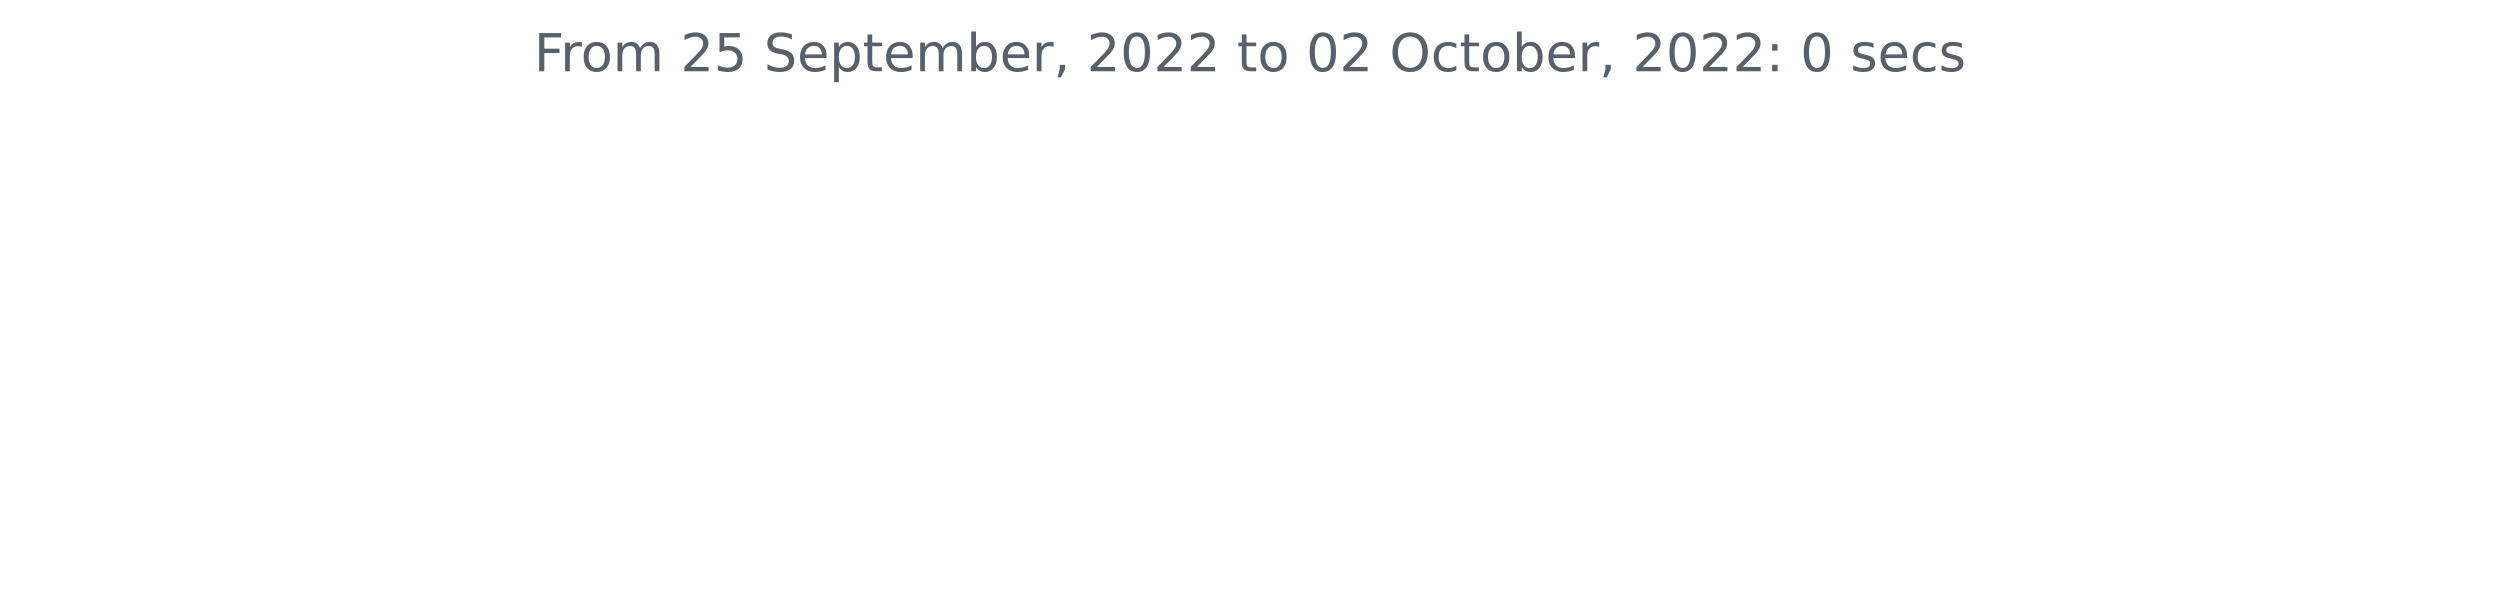
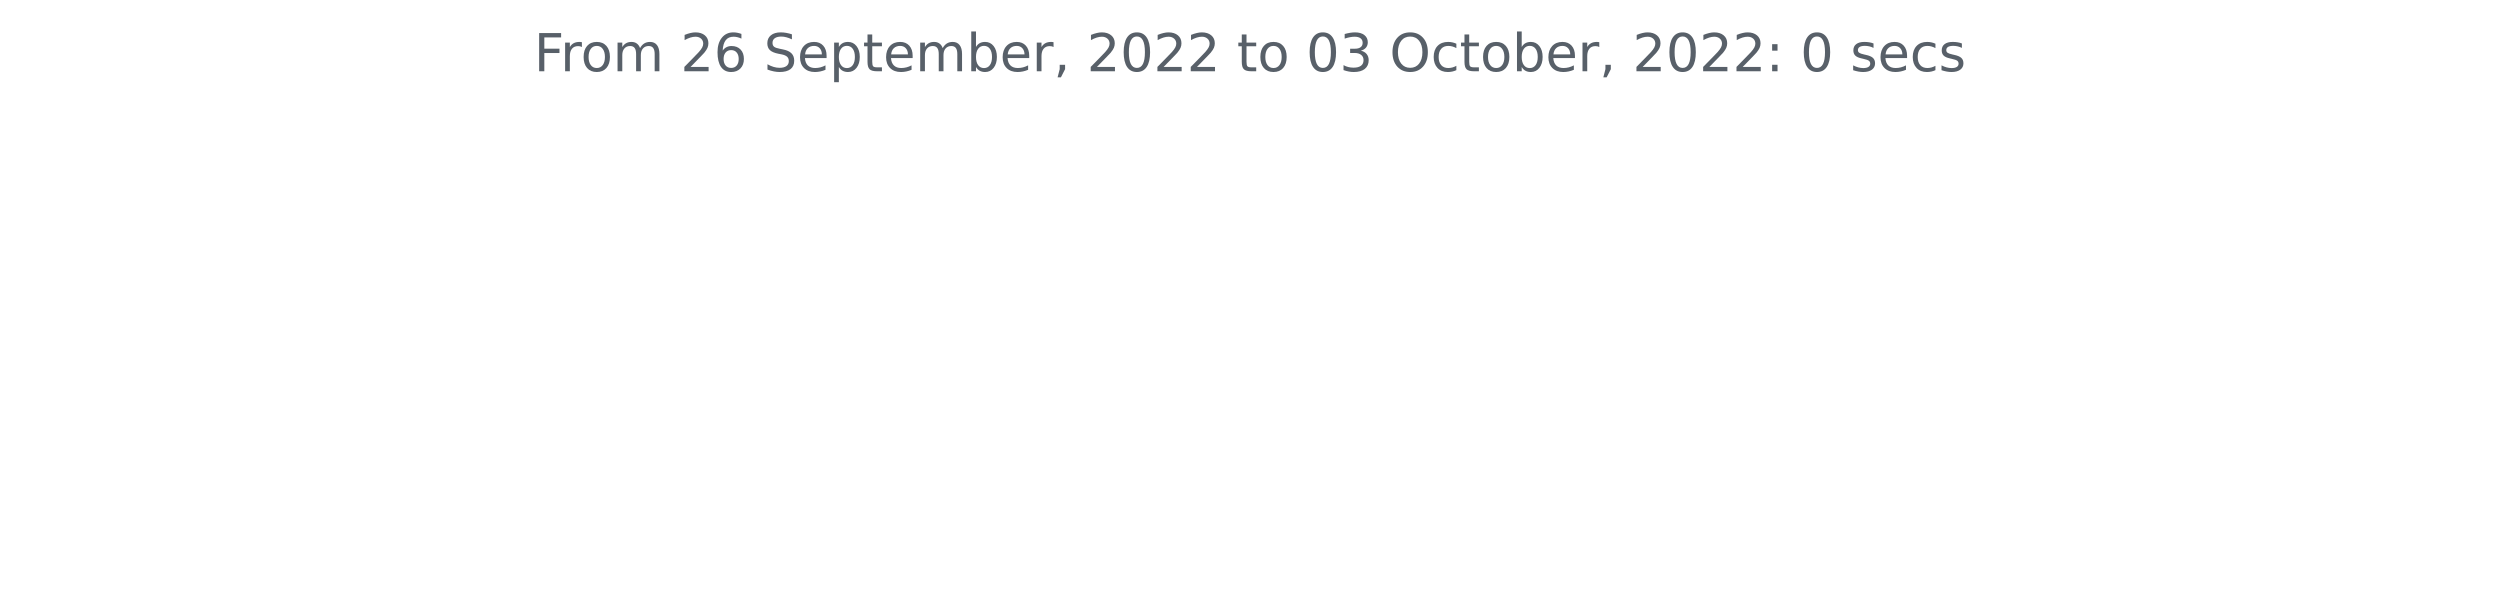
<svg xmlns="http://www.w3.org/2000/svg" xmlns:xlink="http://www.w3.org/1999/xlink" width="572.4pt" height="140.398pt" viewBox="0 0 572.4 140.398" version="1.1">
  <defs>
    <style type="text/css">*{stroke-linejoin: round; stroke-linecap: butt}</style>
  </defs>
  <g id="figure_1">
    <g id="patch_1">
      <path d="M 0 140.398  L 572.4 140.398  L 572.4 0  L 0 0  L 0 140.398  z " style="fill: none" />
    </g>
    <g id="axes_1">
      <g id="matplotlib.axis_1" />
      <g id="matplotlib.axis_2" />
      <g id="text_1">
        <g style="fill: #586069" transform="translate(122.2678 16.31812)scale(0.12 -0.12)">
          <defs>
            <path id="DejaVuSans-46" d="M 628 4666  L 3309 4666  L 3309 4134  L 1259 4134  L 1259 2759  L 3109 2759  L 3109 2228  L 1259 2228  L 1259 0  L 628 0  L 628 4666  z " transform="scale(0.015625)" />
            <path id="DejaVuSans-72" d="M 2631 2963  Q 2534 3019 2420 3045  Q 2306 3072 2169 3072  Q 1681 3072 1420 2755  Q 1159 2438 1159 1844  L 1159 0  L 581 0  L 581 3500  L 1159 3500  L 1159 2956  Q 1341 3275 1631 3429  Q 1922 3584 2338 3584  Q 2397 3584 2469 3576  Q 2541 3569 2628 3553  L 2631 2963  z " transform="scale(0.015625)" />
            <path id="DejaVuSans-6f" d="M 1959 3097  Q 1497 3097 1228 2736  Q 959 2375 959 1747  Q 959 1119 1226 758  Q 1494 397 1959 397  Q 2419 397 2687 759  Q 2956 1122 2956 1747  Q 2956 2369 2687 2733  Q 2419 3097 1959 3097  z M 1959 3584  Q 2709 3584 3137 3096  Q 3566 2609 3566 1747  Q 3566 888 3137 398  Q 2709 -91 1959 -91  Q 1206 -91 779 398  Q 353 888 353 1747  Q 353 2609 779 3096  Q 1206 3584 1959 3584  z " transform="scale(0.015625)" />
            <path id="DejaVuSans-6d" d="M 3328 2828  Q 3544 3216 3844 3400  Q 4144 3584 4550 3584  Q 5097 3584 5394 3201  Q 5691 2819 5691 2113  L 5691 0  L 5113 0  L 5113 2094  Q 5113 2597 4934 2840  Q 4756 3084 4391 3084  Q 3944 3084 3684 2787  Q 3425 2491 3425 1978  L 3425 0  L 2847 0  L 2847 2094  Q 2847 2600 2669 2842  Q 2491 3084 2119 3084  Q 1678 3084 1418 2786  Q 1159 2488 1159 1978  L 1159 0  L 581 0  L 581 3500  L 1159 3500  L 1159 2956  Q 1356 3278 1631 3431  Q 1906 3584 2284 3584  Q 2666 3584 2933 3390  Q 3200 3197 3328 2828  z " transform="scale(0.015625)" />
            <path id="DejaVuSans-20" transform="scale(0.015625)" />
            <path id="DejaVuSans-32" d="M 1228 531  L 3431 531  L 3431 0  L 469 0  L 469 531  Q 828 903 1448 1529  Q 2069 2156 2228 2338  Q 2531 2678 2651 2914  Q 2772 3150 2772 3378  Q 2772 3750 2511 3984  Q 2250 4219 1831 4219  Q 1534 4219 1204 4116  Q 875 4013 500 3803  L 500 4441  Q 881 4594 1212 4672  Q 1544 4750 1819 4750  Q 2544 4750 2975 4387  Q 3406 4025 3406 3419  Q 3406 3131 3298 2873  Q 3191 2616 2906 2266  Q 2828 2175 2409 1742  Q 1991 1309 1228 531  z " transform="scale(0.015625)" />
-             <path id="DejaVuSans-35" d="M 691 4666  L 3169 4666  L 3169 4134  L 1269 4134  L 1269 2991  Q 1406 3038 1543 3061  Q 1681 3084 1819 3084  Q 2600 3084 3056 2656  Q 3513 2228 3513 1497  Q 3513 744 3044 326  Q 2575 -91 1722 -91  Q 1428 -91 1123 -41  Q 819 9 494 109  L 494 744  Q 775 591 1075 516  Q 1375 441 1709 441  Q 2250 441 2565 725  Q 2881 1009 2881 1497  Q 2881 1984 2565 2268  Q 2250 2553 1709 2553  Q 1456 2553 1204 2497  Q 953 2441 691 2322  L 691 4666  z " transform="scale(0.015625)" />
+             <path id="DejaVuSans-36" d="M 2113 2584  Q 1688 2584 1439 2293  Q 1191 2003 1191 1497  Q 1191 994 1439 701  Q 1688 409 2113 409  Q 2538 409 2786 701  Q 3034 994 3034 1497  Q 3034 2003 2786 2293  Q 2538 2584 2113 2584  z M 3366 4563  L 3366 3988  Q 3128 4100 2886 4159  Q 2644 4219 2406 4219  Q 1781 4219 1451 3797  Q 1122 3375 1075 2522  Q 1259 2794 1537 2939  Q 1816 3084 2150 3084  Q 2853 3084 3261 2657  Q 3669 2231 3669 1497  Q 3669 778 3244 343  Q 2819 -91 2113 -91  Q 1303 -91 875 529  Q 447 1150 447 2328  Q 447 3434 972 4092  Q 1497 4750 2381 4750  Q 2619 4750 2861 4703  Q 3103 4656 3366 4563  z " transform="scale(0.015625)" />
            <path id="DejaVuSans-53" d="M 3425 4513  L 3425 3897  Q 3066 4069 2747 4153  Q 2428 4238 2131 4238  Q 1616 4238 1336 4038  Q 1056 3838 1056 3469  Q 1056 3159 1242 3001  Q 1428 2844 1947 2747  L 2328 2669  Q 3034 2534 3370 2195  Q 3706 1856 3706 1288  Q 3706 609 3251 259  Q 2797 -91 1919 -91  Q 1588 -91 1214 -16  Q 841 59 441 206  L 441 856  Q 825 641 1194 531  Q 1563 422 1919 422  Q 2459 422 2753 634  Q 3047 847 3047 1241  Q 3047 1584 2836 1778  Q 2625 1972 2144 2069  L 1759 2144  Q 1053 2284 737 2584  Q 422 2884 422 3419  Q 422 4038 858 4394  Q 1294 4750 2059 4750  Q 2388 4750 2728 4690  Q 3069 4631 3425 4513  z " transform="scale(0.015625)" />
            <path id="DejaVuSans-65" d="M 3597 1894  L 3597 1613  L 953 1613  Q 991 1019 1311 708  Q 1631 397 2203 397  Q 2534 397 2845 478  Q 3156 559 3463 722  L 3463 178  Q 3153 47 2828 -22  Q 2503 -91 2169 -91  Q 1331 -91 842 396  Q 353 884 353 1716  Q 353 2575 817 3079  Q 1281 3584 2069 3584  Q 2775 3584 3186 3129  Q 3597 2675 3597 1894  z M 3022 2063  Q 3016 2534 2758 2815  Q 2500 3097 2075 3097  Q 1594 3097 1305 2825  Q 1016 2553 972 2059  L 3022 2063  z " transform="scale(0.015625)" />
            <path id="DejaVuSans-70" d="M 1159 525  L 1159 -1331  L 581 -1331  L 581 3500  L 1159 3500  L 1159 2969  Q 1341 3281 1617 3432  Q 1894 3584 2278 3584  Q 2916 3584 3314 3078  Q 3713 2572 3713 1747  Q 3713 922 3314 415  Q 2916 -91 2278 -91  Q 1894 -91 1617 61  Q 1341 213 1159 525  z M 3116 1747  Q 3116 2381 2855 2742  Q 2594 3103 2138 3103  Q 1681 3103 1420 2742  Q 1159 2381 1159 1747  Q 1159 1113 1420 752  Q 1681 391 2138 391  Q 2594 391 2855 752  Q 3116 1113 3116 1747  z " transform="scale(0.015625)" />
            <path id="DejaVuSans-74" d="M 1172 4494  L 1172 3500  L 2356 3500  L 2356 3053  L 1172 3053  L 1172 1153  Q 1172 725 1289 603  Q 1406 481 1766 481  L 2356 481  L 2356 0  L 1766 0  Q 1100 0 847 248  Q 594 497 594 1153  L 594 3053  L 172 3053  L 172 3500  L 594 3500  L 594 4494  L 1172 4494  z " transform="scale(0.015625)" />
            <path id="DejaVuSans-62" d="M 3116 1747  Q 3116 2381 2855 2742  Q 2594 3103 2138 3103  Q 1681 3103 1420 2742  Q 1159 2381 1159 1747  Q 1159 1113 1420 752  Q 1681 391 2138 391  Q 2594 391 2855 752  Q 3116 1113 3116 1747  z M 1159 2969  Q 1341 3281 1617 3432  Q 1894 3584 2278 3584  Q 2916 3584 3314 3078  Q 3713 2572 3713 1747  Q 3713 922 3314 415  Q 2916 -91 2278 -91  Q 1894 -91 1617 61  Q 1341 213 1159 525  L 1159 0  L 581 0  L 581 4863  L 1159 4863  L 1159 2969  z " transform="scale(0.015625)" />
            <path id="DejaVuSans-2c" d="M 750 794  L 1409 794  L 1409 256  L 897 -744  L 494 -744  L 750 256  L 750 794  z " transform="scale(0.015625)" />
            <path id="DejaVuSans-30" d="M 2034 4250  Q 1547 4250 1301 3770  Q 1056 3291 1056 2328  Q 1056 1369 1301 889  Q 1547 409 2034 409  Q 2525 409 2770 889  Q 3016 1369 3016 2328  Q 3016 3291 2770 3770  Q 2525 4250 2034 4250  z M 2034 4750  Q 2819 4750 3233 4129  Q 3647 3509 3647 2328  Q 3647 1150 3233 529  Q 2819 -91 2034 -91  Q 1250 -91 836 529  Q 422 1150 422 2328  Q 422 3509 836 4129  Q 1250 4750 2034 4750  z " transform="scale(0.015625)" />
+             <path id="DejaVuSans-33" d="M 2597 2516  Q 3050 2419 3304 2112  Q 3559 1806 3559 1356  Q 3559 666 3084 287  Q 2609 -91 1734 -91  Q 1441 -91 1130 -33  Q 819 25 488 141  L 488 750  Q 750 597 1062 519  Q 1375 441 1716 441  Q 2309 441 2620 675  Q 2931 909 2931 1356  Q 2931 1769 2642 2001  Q 2353 2234 1838 2234  L 1294 2234  L 1294 2753  L 1863 2753  Q 2328 2753 2575 2939  Q 2822 3125 2822 3475  Q 2822 3834 2567 4026  Q 2313 4219 1838 4219  Q 1578 4219 1281 4162  Q 984 4106 628 3988  L 628 4550  Q 988 4650 1302 4700  Q 1616 4750 1894 4750  Q 2613 4750 3031 4423  Q 3450 4097 3450 3541  Q 3450 3153 3228 2886  Q 3006 2619 2597 2516  z " transform="scale(0.015625)" />
            <path id="DejaVuSans-4f" d="M 2522 4238  Q 1834 4238 1429 3725  Q 1025 3213 1025 2328  Q 1025 1447 1429 934  Q 1834 422 2522 422  Q 3209 422 3611 934  Q 4013 1447 4013 2328  Q 4013 3213 3611 3725  Q 3209 4238 2522 4238  z M 2522 4750  Q 3503 4750 4090 4092  Q 4678 3434 4678 2328  Q 4678 1225 4090 567  Q 3503 -91 2522 -91  Q 1538 -91 948 565  Q 359 1222 359 2328  Q 359 3434 948 4092  Q 1538 4750 2522 4750  z " transform="scale(0.015625)" />
            <path id="DejaVuSans-63" d="M 3122 3366  L 3122 2828  Q 2878 2963 2633 3030  Q 2388 3097 2138 3097  Q 1578 3097 1268 2742  Q 959 2388 959 1747  Q 959 1106 1268 751  Q 1578 397 2138 397  Q 2388 397 2633 464  Q 2878 531 3122 666  L 3122 134  Q 2881 22 2623 -34  Q 2366 -91 2075 -91  Q 1284 -91 818 406  Q 353 903 353 1747  Q 353 2603 823 3093  Q 1294 3584 2113 3584  Q 2378 3584 2631 3529  Q 2884 3475 3122 3366  z " transform="scale(0.015625)" />
            <path id="DejaVuSans-3a" d="M 750 794  L 1409 794  L 1409 0  L 750 0  L 750 794  z M 750 3309  L 1409 3309  L 1409 2516  L 750 2516  L 750 3309  z " transform="scale(0.015625)" />
            <path id="DejaVuSans-73" d="M 2834 3397  L 2834 2853  Q 2591 2978 2328 3040  Q 2066 3103 1784 3103  Q 1356 3103 1142 2972  Q 928 2841 928 2578  Q 928 2378 1081 2264  Q 1234 2150 1697 2047  L 1894 2003  Q 2506 1872 2764 1633  Q 3022 1394 3022 966  Q 3022 478 2636 193  Q 2250 -91 1575 -91  Q 1294 -91 989 -36  Q 684 19 347 128  L 347 722  Q 666 556 975 473  Q 1284 391 1588 391  Q 1994 391 2212 530  Q 2431 669 2431 922  Q 2431 1156 2273 1281  Q 2116 1406 1581 1522  L 1381 1569  Q 847 1681 609 1914  Q 372 2147 372 2553  Q 372 3047 722 3315  Q 1072 3584 1716 3584  Q 2034 3584 2315 3537  Q 2597 3491 2834 3397  z " transform="scale(0.015625)" />
          </defs>
          <use xlink:href="#DejaVuSans-46" />
          <use xlink:href="#DejaVuSans-72" x="50.27" />
          <use xlink:href="#DejaVuSans-6f" x="89.133" />
          <use xlink:href="#DejaVuSans-6d" x="150.314" />
          <use xlink:href="#DejaVuSans-20" x="247.727" />
          <use xlink:href="#DejaVuSans-32" x="279.514" />
-           <use xlink:href="#DejaVuSans-35" x="343.137" />
+           <use xlink:href="#DejaVuSans-36" x="343.137" />
          <use xlink:href="#DejaVuSans-20" x="406.76" />
          <use xlink:href="#DejaVuSans-53" x="438.547" />
          <use xlink:href="#DejaVuSans-65" x="502.023" />
          <use xlink:href="#DejaVuSans-70" x="563.547" />
          <use xlink:href="#DejaVuSans-74" x="627.023" />
          <use xlink:href="#DejaVuSans-65" x="666.232" />
          <use xlink:href="#DejaVuSans-6d" x="727.756" />
          <use xlink:href="#DejaVuSans-62" x="825.168" />
          <use xlink:href="#DejaVuSans-65" x="888.645" />
          <use xlink:href="#DejaVuSans-72" x="950.168" />
          <use xlink:href="#DejaVuSans-2c" x="991.281" />
          <use xlink:href="#DejaVuSans-20" x="1023.068" />
          <use xlink:href="#DejaVuSans-32" x="1054.855" />
          <use xlink:href="#DejaVuSans-30" x="1118.479" />
          <use xlink:href="#DejaVuSans-32" x="1182.102" />
          <use xlink:href="#DejaVuSans-32" x="1245.725" />
          <use xlink:href="#DejaVuSans-20" x="1309.348" />
          <use xlink:href="#DejaVuSans-74" x="1341.135" />
          <use xlink:href="#DejaVuSans-6f" x="1380.344" />
          <use xlink:href="#DejaVuSans-20" x="1441.525" />
          <use xlink:href="#DejaVuSans-30" x="1473.312" />
-           <use xlink:href="#DejaVuSans-32" x="1536.936" />
+           <use xlink:href="#DejaVuSans-33" x="1536.936" />
          <use xlink:href="#DejaVuSans-20" x="1600.559" />
          <use xlink:href="#DejaVuSans-4f" x="1632.346" />
          <use xlink:href="#DejaVuSans-63" x="1711.057" />
          <use xlink:href="#DejaVuSans-74" x="1766.037" />
          <use xlink:href="#DejaVuSans-6f" x="1805.246" />
          <use xlink:href="#DejaVuSans-62" x="1866.428" />
          <use xlink:href="#DejaVuSans-65" x="1929.904" />
          <use xlink:href="#DejaVuSans-72" x="1991.428" />
          <use xlink:href="#DejaVuSans-2c" x="2032.541" />
          <use xlink:href="#DejaVuSans-20" x="2064.328" />
          <use xlink:href="#DejaVuSans-32" x="2096.115" />
          <use xlink:href="#DejaVuSans-30" x="2159.738" />
          <use xlink:href="#DejaVuSans-32" x="2223.361" />
          <use xlink:href="#DejaVuSans-32" x="2286.984" />
          <use xlink:href="#DejaVuSans-3a" x="2350.607" />
          <use xlink:href="#DejaVuSans-20" x="2384.299" />
          <use xlink:href="#DejaVuSans-30" x="2416.086" />
          <use xlink:href="#DejaVuSans-20" x="2479.709" />
          <use xlink:href="#DejaVuSans-73" x="2511.496" />
          <use xlink:href="#DejaVuSans-65" x="2563.596" />
          <use xlink:href="#DejaVuSans-63" x="2625.119" />
          <use xlink:href="#DejaVuSans-73" x="2680.1" />
        </g>
      </g>
    </g>
  </g>
</svg>
